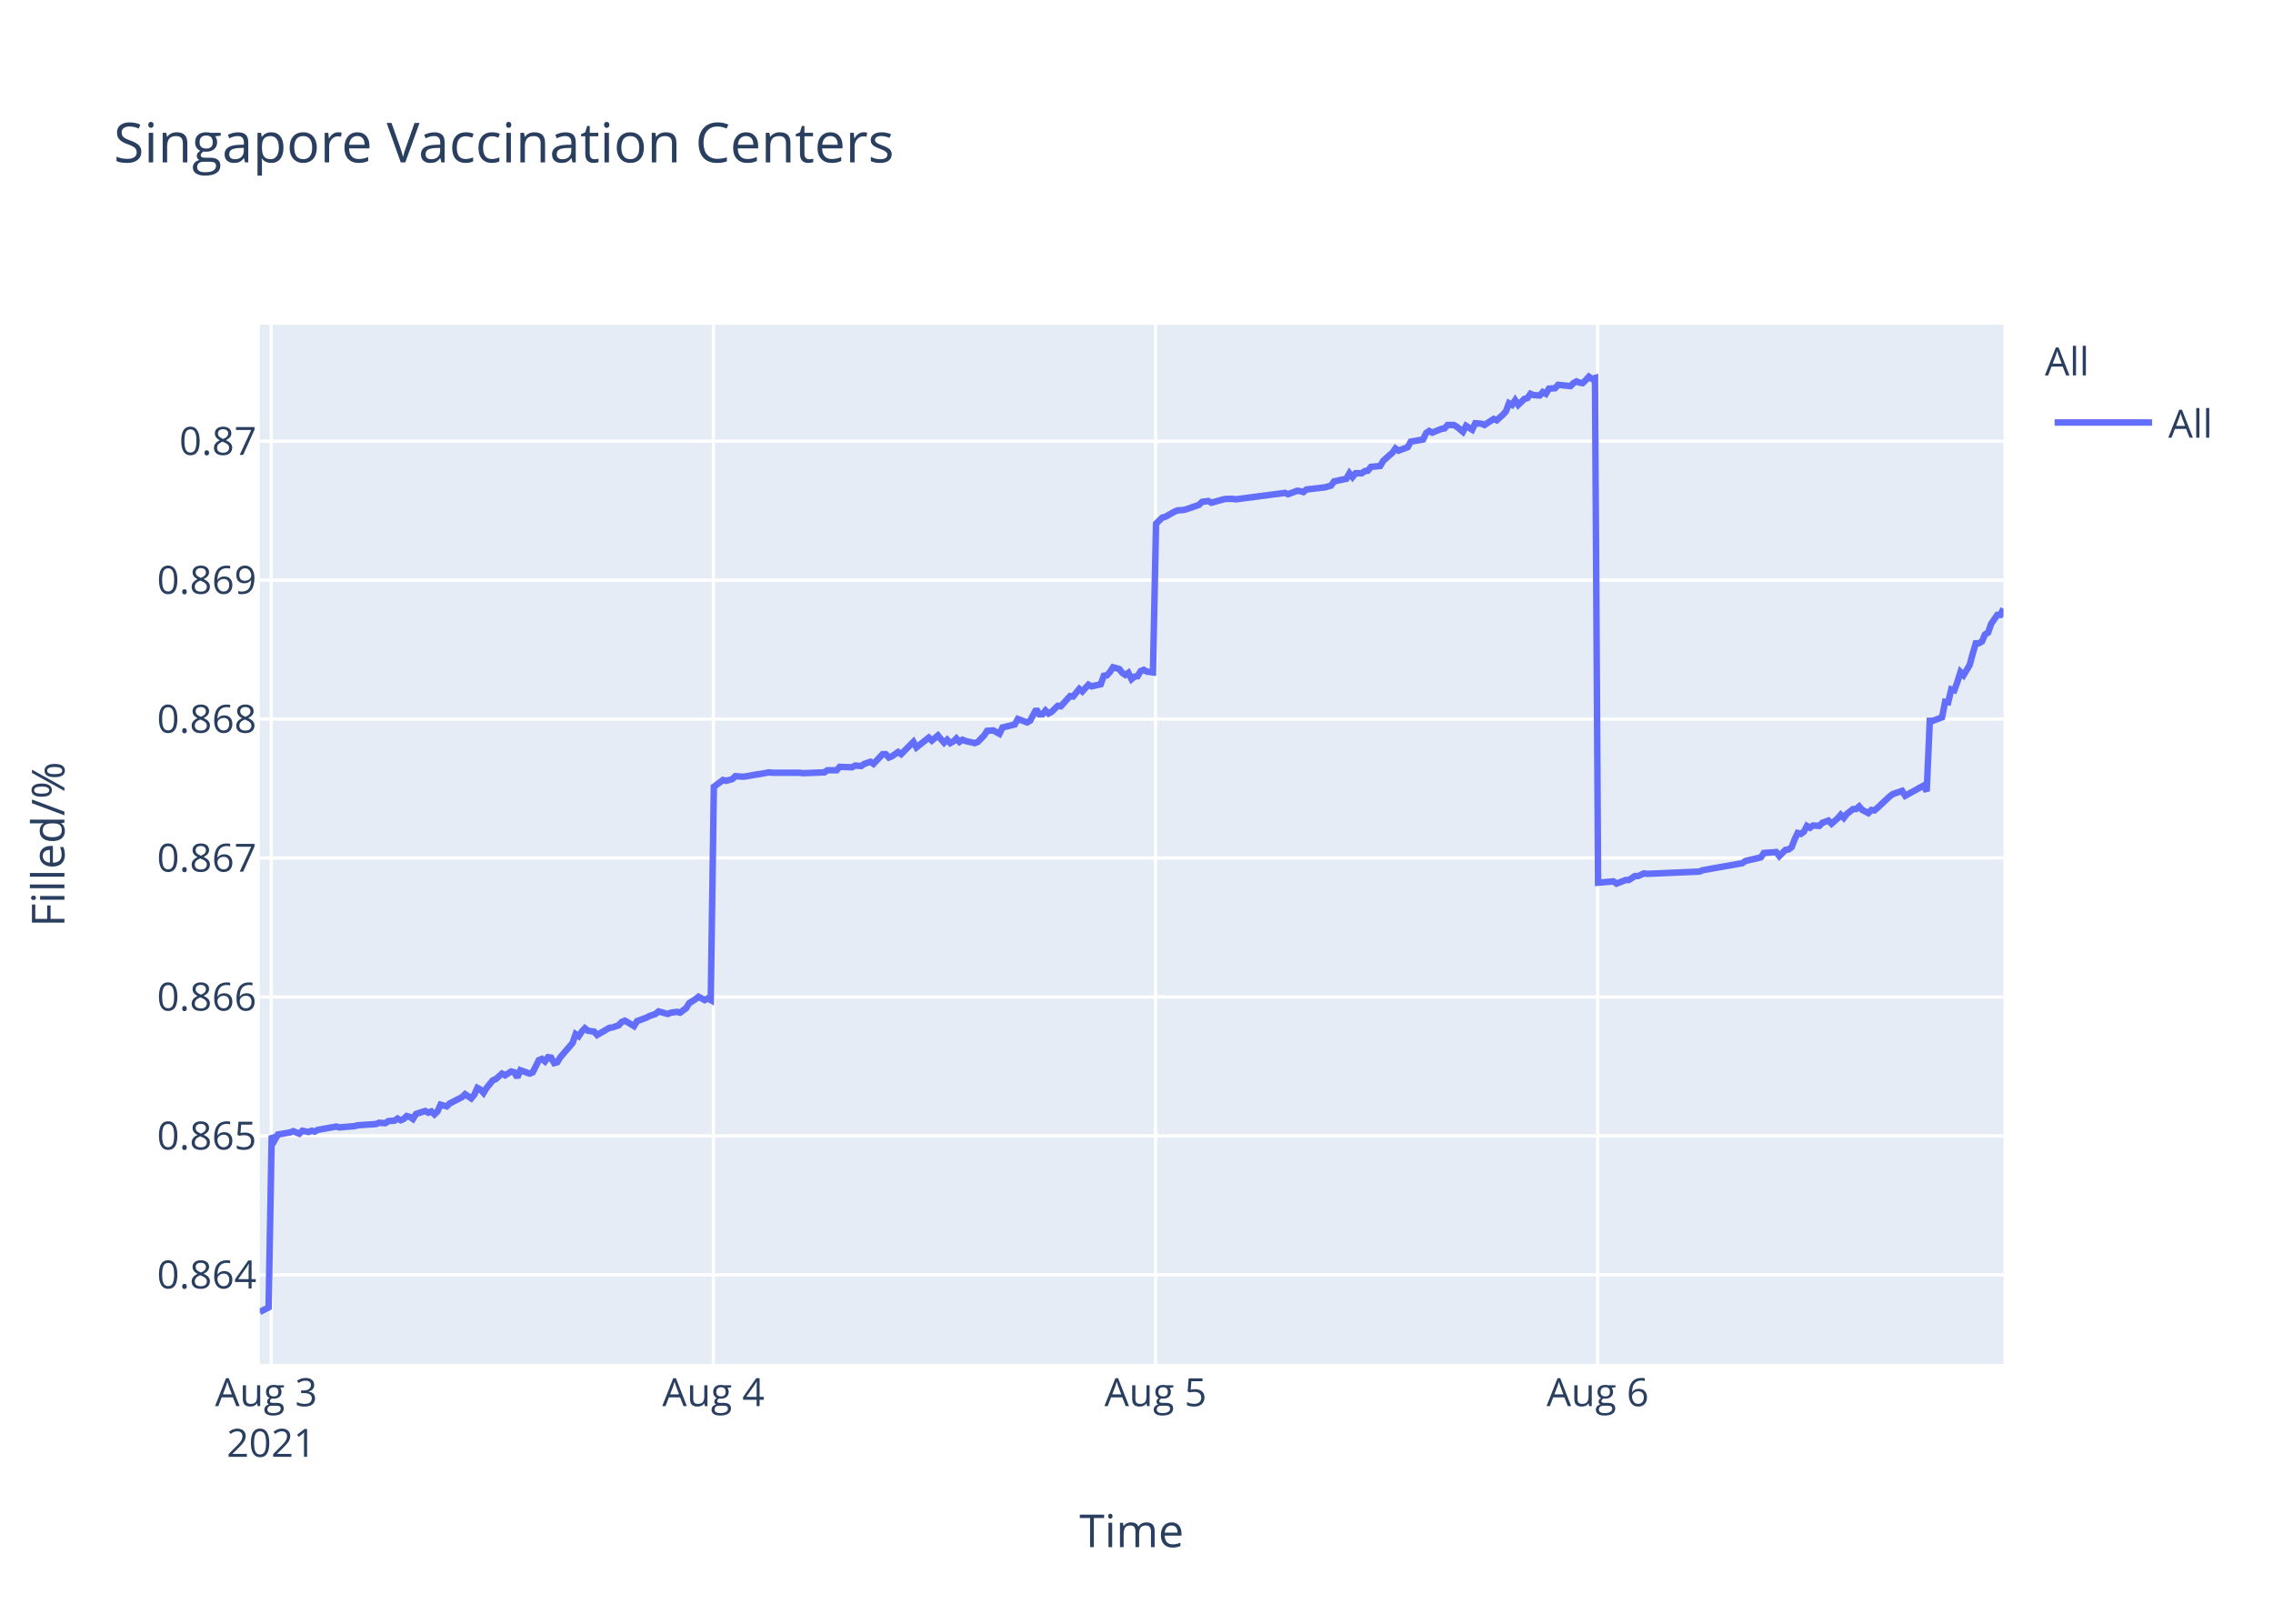
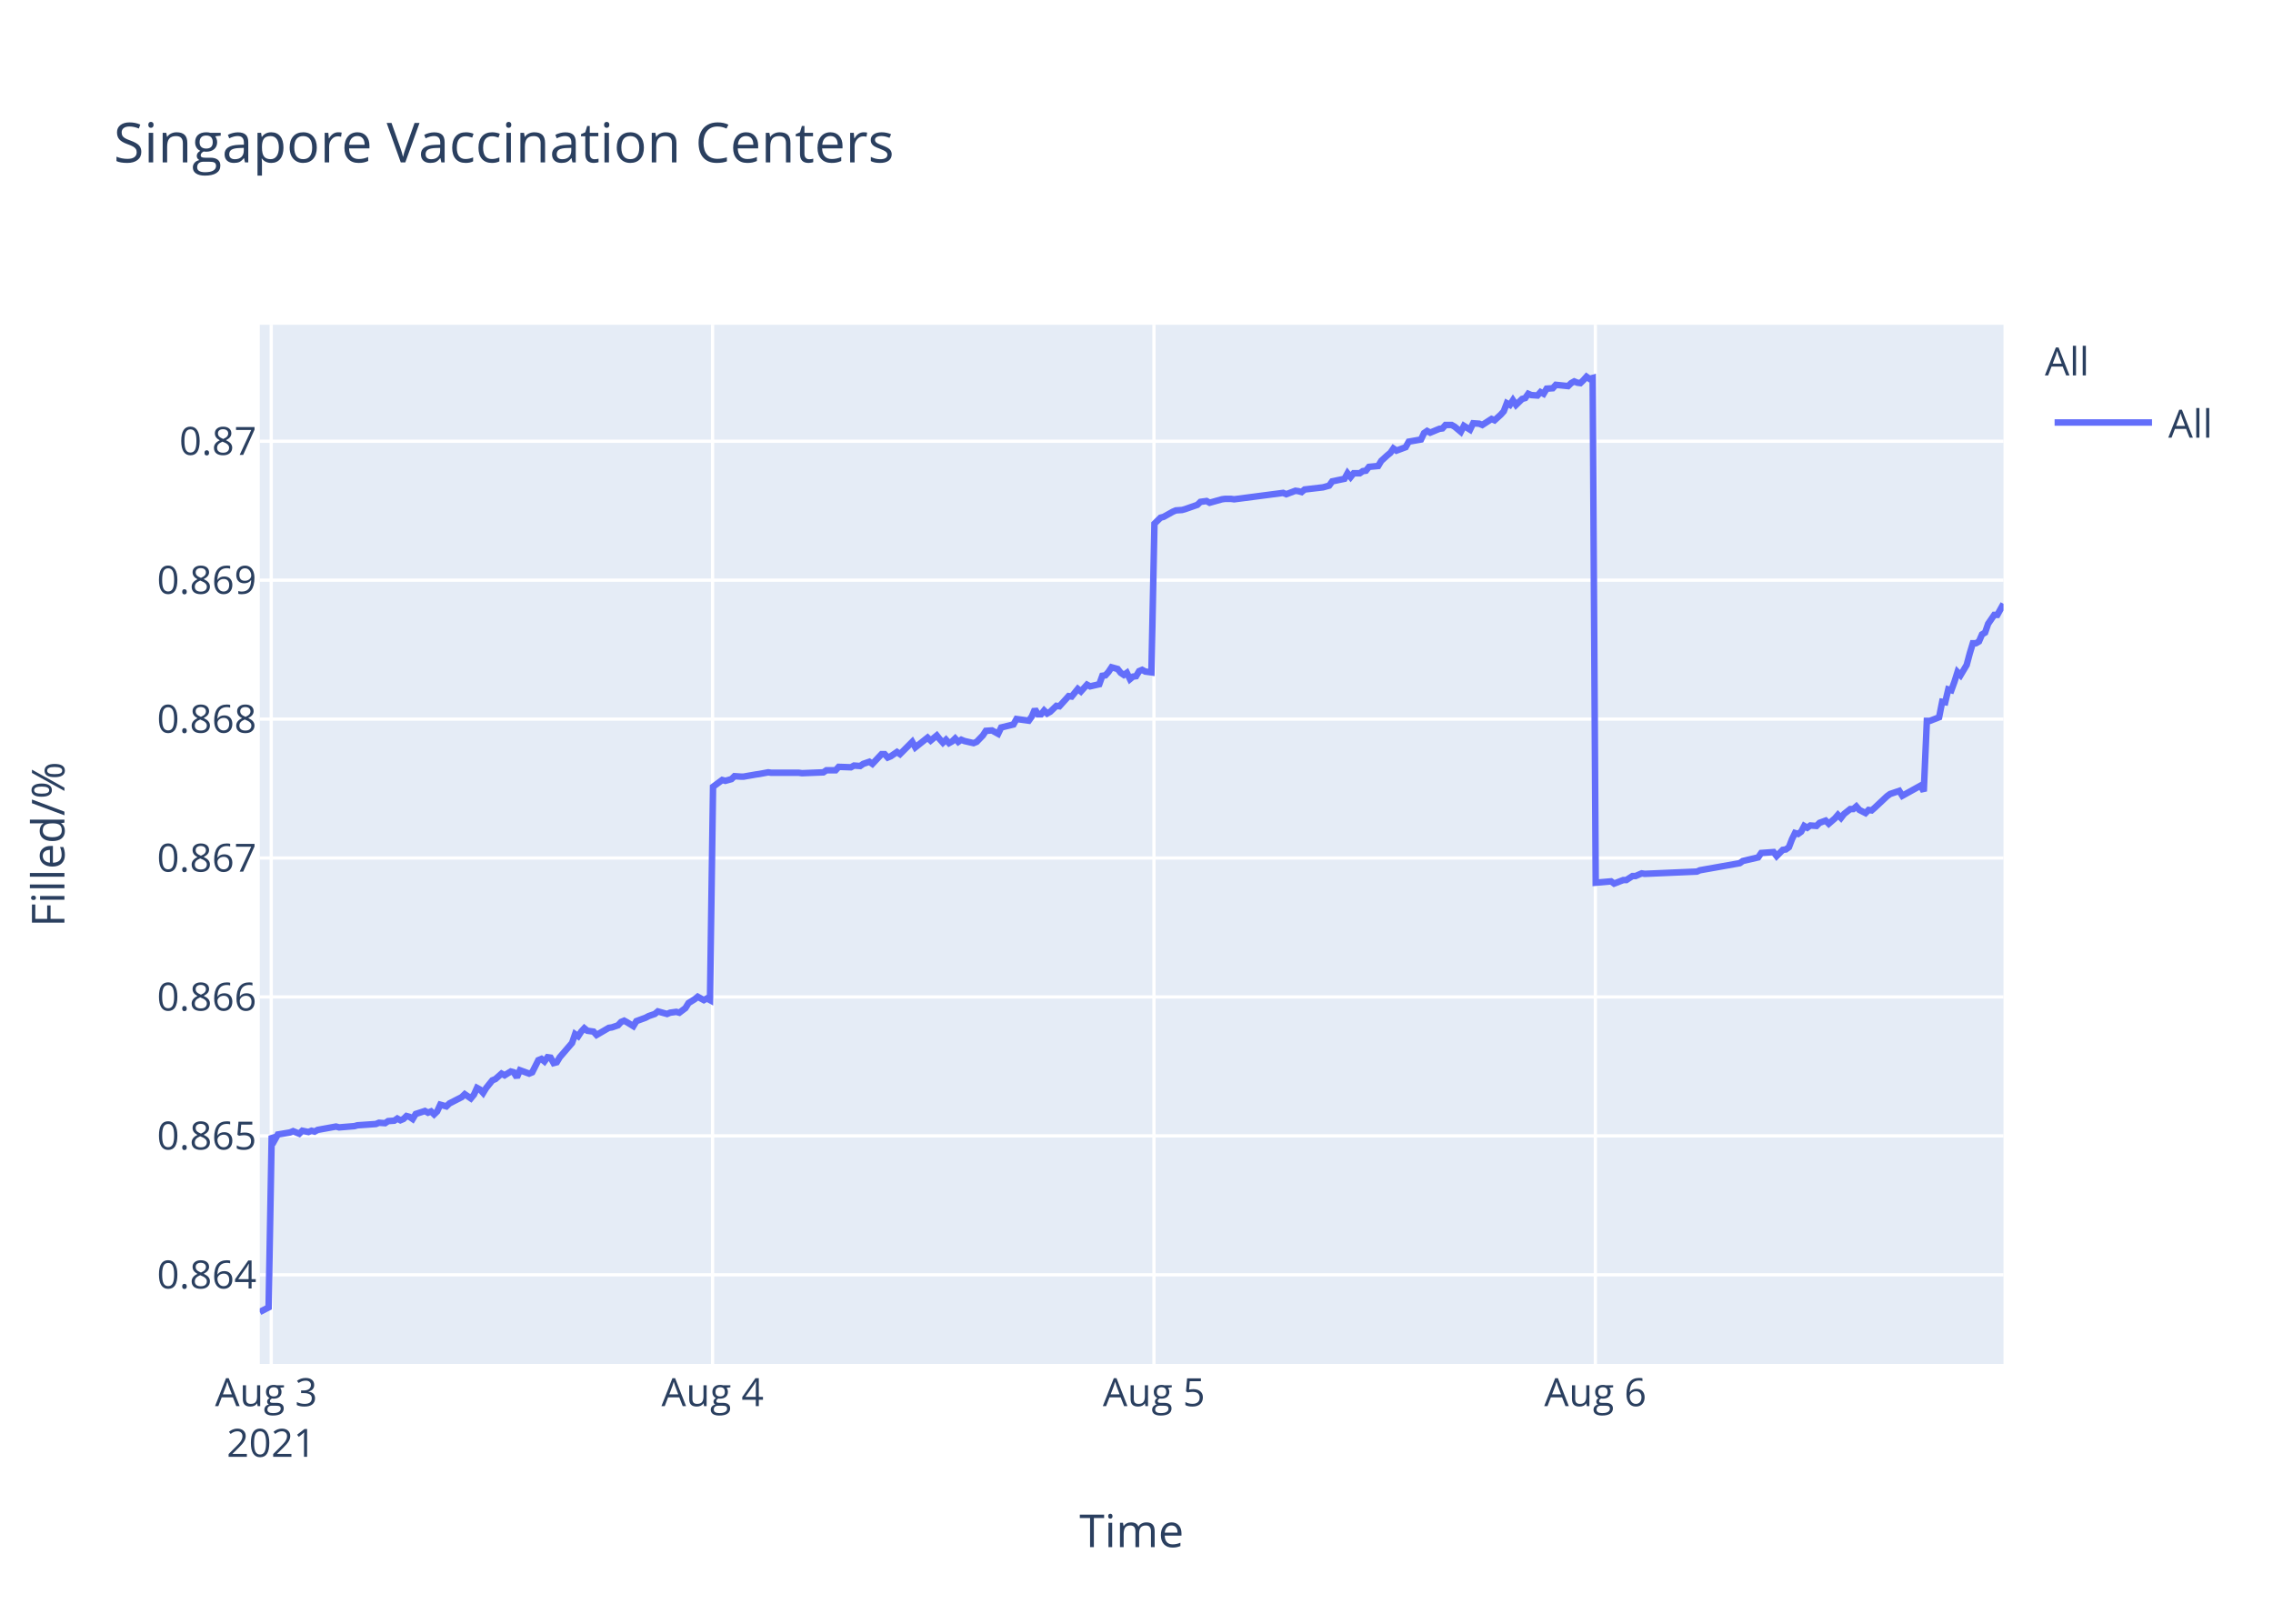
<svg xmlns="http://www.w3.org/2000/svg" class="main-svg" width="700" height="500" style="" viewBox="0 0 700 500">
  <rect x="0" y="0" width="700" height="500" style="fill: rgb(255, 255, 255); fill-opacity: 1;" />
-   <defs id="defs-0ff334">
+   <defs id="defs-82c729">
    <g class="clips">
-       <clipPath id="clip0ff334xyplot" class="plotclip">
+       <clipPath id="clip82c729xyplot" class="plotclip">
        <rect width="537" height="320" />
      </clipPath>
-       <clipPath class="axesclip" id="clip0ff334x">
+       <clipPath class="axesclip" id="clip82c729x">
        <rect x="80" y="0" width="537" height="500" />
      </clipPath>
-       <clipPath class="axesclip" id="clip0ff334y">
+       <clipPath class="axesclip" id="clip82c729y">
        <rect x="0" y="100" width="700" height="320" />
      </clipPath>
-       <clipPath class="axesclip" id="clip0ff334xy">
+       <clipPath class="axesclip" id="clip82c729xy">
        <rect x="80" y="100" width="537" height="320" />
      </clipPath>
    </g>
    <g class="gradients" />
  </defs>
  <g class="bglayer">
    <rect class="bg" x="80" y="100" width="537" height="320" style="fill: rgb(229, 236, 246); fill-opacity: 1; stroke-width: 0;" />
  </g>
  <g class="layer-below">
    <g class="imagelayer" />
    <g class="shapelayer" />
  </g>
  <g class="cartesianlayer">
    <g class="subplot xy">
      <g class="layer-subplot">
        <g class="shapelayer" />
        <g class="imagelayer" />
      </g>
      <g class="gridlayer">
        <g class="x">
          <path class="xgrid crisp" transform="translate(83.53,0)" d="M0,100v320" style="stroke: rgb(255, 255, 255); stroke-opacity: 1; stroke-width: 1px;" />
-           <path class="xgrid crisp" transform="translate(219.7,0)" d="M0,100v320" style="stroke: rgb(255, 255, 255); stroke-opacity: 1; stroke-width: 1px;" />
-           <path class="xgrid crisp" transform="translate(355.87,0)" d="M0,100v320" style="stroke: rgb(255, 255, 255); stroke-opacity: 1; stroke-width: 1px;" />
-           <path class="xgrid crisp" transform="translate(492.03,0)" d="M0,100v320" style="stroke: rgb(255, 255, 255); stroke-opacity: 1; stroke-width: 1px;" />
+           <path class="xgrid crisp" transform="translate(219.45,0)" d="M0,100v320" style="stroke: rgb(255, 255, 255); stroke-opacity: 1; stroke-width: 1px;" />
+           <path class="xgrid crisp" transform="translate(355.38,0)" d="M0,100v320" style="stroke: rgb(255, 255, 255); stroke-opacity: 1; stroke-width: 1px;" />
+           <path class="xgrid crisp" transform="translate(491.31,0)" d="M0,100v320" style="stroke: rgb(255, 255, 255); stroke-opacity: 1; stroke-width: 1px;" />
        </g>
        <g class="y">
          <path class="ygrid crisp" transform="translate(0,392.55)" d="M80,0h537" style="stroke: rgb(255, 255, 255); stroke-opacity: 1; stroke-width: 1px;" />
          <path class="ygrid crisp" transform="translate(0,349.77)" d="M80,0h537" style="stroke: rgb(255, 255, 255); stroke-opacity: 1; stroke-width: 1px;" />
          <path class="ygrid crisp" transform="translate(0,306.99)" d="M80,0h537" style="stroke: rgb(255, 255, 255); stroke-opacity: 1; stroke-width: 1px;" />
          <path class="ygrid crisp" transform="translate(0,264.21)" d="M80,0h537" style="stroke: rgb(255, 255, 255); stroke-opacity: 1; stroke-width: 1px;" />
          <path class="ygrid crisp" transform="translate(0,221.43)" d="M80,0h537" style="stroke: rgb(255, 255, 255); stroke-opacity: 1; stroke-width: 1px;" />
          <path class="ygrid crisp" transform="translate(0,178.65)" d="M80,0h537" style="stroke: rgb(255, 255, 255); stroke-opacity: 1; stroke-width: 1px;" />
          <path class="ygrid crisp" transform="translate(0,135.87)" d="M80,0h537" style="stroke: rgb(255, 255, 255); stroke-opacity: 1; stroke-width: 1px;" />
        </g>
      </g>
      <g class="zerolinelayer" />
      <path class="xlines-below" />
      <path class="ylines-below" />
      <g class="overlines-below" />
      <g class="xaxislayer-below" />
      <g class="yaxislayer-below" />
      <g class="overaxes-below" />
-       <g class="plot" transform="translate(80,100)" clip-path="url('#clip0ff334xyplot')">
+       <g class="plot" transform="translate(80,100)" clip-path="url('#clip82c729xyplot')">
        <g class="scatterlayer mlayer">
-           <g class="trace scatter traceb1f4b7" style="stroke-miterlimit: 2; opacity: 1;">
+           <g class="trace scatter trace03dec0" style="stroke-miterlimit: 2; opacity: 1;">
            <g class="fills" />
            <g class="errorbars" />
            <g class="lines">
-               <path class="js-line" d="M0,304L2.72,302.59L3.67,249.74L4.62,251.04L5.56,249.35L9.34,248.71L10.29,248.32L12.18,249.1L13.13,248.19L15.02,248.58L15.97,248.19L16.91,248.45L17.85,247.93L23.53,246.9L24.47,247.16L29.21,246.77L30.15,246.51L35.82,246.12L36.77,245.73L38.66,245.86L39.61,245.22L41.49,245.09L42.44,244.44L43.39,244.96L44.33,244.57L45.27,243.66L46.22,243.92L47.17,244.57L48.12,243.02L50.95,242.11L51.89,242.63L52.84,242.24L53.79,243.15L54.73,242.24L55.68,240.17L57.57,240.69L58.51,239.78L62.3,237.84L63.24,236.94L65.13,238.23L66.08,237.07L67.02,235L67.97,235.51L68.91,236.55L69.86,235L71.75,232.67L72.7,232.28L74.59,230.6L75.54,231.12L77.42,229.95L78.37,230.21L79.32,231.76L80.26,229.56L83.1,230.6L84.05,230.21L85.94,226.46L86.88,226.07L87.83,226.85L88.77,225.55L89.72,225.68L90.66,227.36L91.61,227.11L92.56,225.55L96.34,221.16L97.28,218.44L98.23,219.09L99.17,217.66L100.12,216.63L101.07,217.4L102.96,217.66L103.9,218.7L107.69,216.5L108.63,216.37L110.52,215.72L111.47,214.69L112.41,214.3L113.36,214.82L115.25,215.98L116.19,214.43L119.03,213.39L119.98,212.88L121.87,212.23L122.82,211.45L125.65,212.23L126.6,211.84L128.49,211.58L129.44,211.84L131.32,210.42L132.27,208.87L134.16,207.7L135.11,206.93L137,207.96L137.94,207.44L138.89,207.96L139.84,142.27L142.67,140.18L143.62,140.44L145.51,139.92L146.46,139.01L148.35,139.14L149.3,139.14L153.08,138.48L154.02,138.35L156.86,137.83L157.8,137.96L166.31,137.96L167.26,138.09L173.88,137.83L174.82,137.18L177.66,137.18L178.6,136.14L182.38,136.27L183.33,135.74L185.22,135.88L186.17,135.22L188.06,134.57L189,135.22L191.84,132.22L192.78,132.22L193.73,133.27L194.68,132.88L196.57,131.57L197.52,132.22L201.3,128.44L202.24,130.14L206.02,127.14L206.97,128.05L208.86,126.48L209.81,127.66L210.75,128.7L211.7,127.79L212.65,128.83L213.59,128.31L214.53,127.4L215.48,128.44L216.43,127.79L217.37,128.18L220.21,128.83L221.16,128.44L223.06,126.48L224,125.05L225.89,124.92L226.84,125.44L227.79,125.96L228.74,124.01L232.52,123.09L233.47,121.4L236.3,122.44L237.25,121.92L239.14,118.4L240.08,119.96L241.03,119.96L241.98,118.79L242.92,119.7L243.86,119.18L245.76,117.35L246.7,117.48L249.54,114.35L250.48,114.48L252.38,112.14L253.32,112.92L255.21,110.83L256.16,111.35L258.99,110.7L259.94,108.09L260.88,107.96L261.83,106.92L262.78,105.48L263.72,105.74L264.67,106L265.61,107.18L266.56,107.83L267.5,107.18L268.46,109.13L269.4,108.35L270.34,108.22L271.28,106.66L272.23,106.27L273.18,106.79L275.07,107.05L276.02,61.25L277.9,59.41L278.85,59.15L281.69,57.57L282.63,57.17L284.52,57.04L285.47,56.78L289.25,55.46L290.2,54.54L292.09,54.28L293.04,54.81L296.82,53.75L297.76,53.62L299.65,53.62L300.6,53.75L315.73,51.78L316.67,52.18L319.51,51.12L320.45,51.25L321.4,51.52L322.34,50.73L328.02,50.07L329.91,49.54L330.85,48.23L332.74,47.83L334.63,47.44L335.58,45.73L336.53,46.91L337.48,45.73L339.37,45.73L340.31,45.07L341.26,44.94L342.2,43.76L345.04,43.49L345.98,41.91L347.87,40.2L348.82,39.42L349.74,38.1L350.68,38.76L353.52,37.71L354.46,36L358.25,35.34L359.19,33.36L360.14,32.71L361.08,33.23L362.97,32.44L363.92,32.05L364.87,31.92L365.81,30.86L367.7,30.86L368.64,31.39L370.53,32.97L371.49,31.13L373.38,32.31L374.33,30.34L376.22,30.47L377.16,30.86L380,29.02L380.94,29.42L382.83,27.71L383.78,26.66L384.72,24.16L385.67,24.68L386.61,23.24L387.56,24.68L389.45,22.84L390.4,22.58L391.34,21.26L392.28,21.66L394.18,21.79L395.12,20.74L396.07,21.26L397.02,19.68L398.9,19.55L399.85,18.5L403.63,18.89L404.58,17.97L405.52,17.45L406.47,17.84L407.42,17.97L408.36,17.05L409.31,16L410.25,16.66L411.2,16.39L412.15,171.81L416.87,171.4L417.82,172.08L420.66,170.99L421.6,170.99L423.5,169.76L424.44,169.76L426.33,168.94L427.27,169.08L443.35,168.39L444.29,167.98L456.58,165.8L457.53,165.12L462.26,164.02L463.21,162.66L467.02,162.38L467.96,163.61L469.86,161.7L470.8,161.57L471.75,160.88L472.69,158.43L473.63,156.51L474.58,156.79L475.53,156.1L476.47,154.33L477.42,154.88L478.36,154.19L480.26,154.33L481.21,153.37L483.09,152.69L484.04,153.65L485.93,152.01L486.88,150.92L487.82,151.87L488.77,150.64L490.66,149.14L491.61,149.14L492.55,148.32L493.5,149.41L495.39,150.37L496.33,149.41L497.28,149.55L498.23,148.73L502.01,145.18L502.96,144.5L505.79,143.54L506.74,145.04L512.41,141.9L513.35,143.68L514.3,121.97L515.25,121.97L518.08,120.88L519.03,116.1L519.97,116.24L520.92,112.28L521.87,112.55L522.81,109.96L523.76,106.95L524.7,107.91L526.59,104.77L527.54,101.22L528.49,98.08L529.43,98.08L530.38,97.53L531.32,95.35L532.27,94.8L533.22,92.07L535.1,89.34L536.05,89.34L537,87.43" style="vector-effect: non-scaling-stroke; fill: none; stroke: rgb(99, 110, 250); stroke-opacity: 1; stroke-width: 2px; opacity: 1;" />
+               <path class="js-line" d="M0,304L2.72,302.59L3.67,249.74L4.61,251.04L5.55,249.35L9.33,248.71L10.27,248.32L12.16,249.1L13.11,248.19L14.99,248.58L15.94,248.19L16.88,248.45L17.82,247.93L23.49,246.9L24.43,247.16L29.15,246.77L30.09,246.51L35.76,246.12L36.7,245.73L38.59,245.86L39.54,245.22L41.42,245.09L42.36,244.44L43.31,244.96L44.25,244.57L45.19,243.66L46.14,243.92L47.09,244.57L48.03,243.02L50.86,242.11L51.8,242.63L52.75,242.24L53.69,243.15L54.63,242.24L55.58,240.17L57.47,240.69L58.41,239.78L62.19,237.84L63.13,236.94L65.01,238.23L65.96,237.07L66.9,235L67.85,235.51L68.79,236.55L69.74,235L71.63,232.67L72.57,232.28L74.46,230.6L75.4,231.12L77.29,229.95L78.23,230.21L79.18,231.76L80.12,229.56L82.96,230.6L83.9,230.21L85.79,226.46L86.73,226.07L87.67,226.85L88.62,225.55L89.56,225.68L90.5,227.36L91.45,227.11L92.39,225.55L96.17,221.16L97.11,218.44L98.06,219.09L99,217.66L99.95,216.63L100.89,217.4L102.78,217.66L103.72,218.7L107.5,216.5L108.44,216.37L110.33,215.72L111.28,214.69L112.22,214.3L113.16,214.82L115.05,215.98L115.99,214.43L118.82,213.39L119.77,212.88L121.66,212.23L122.6,211.45L125.43,212.23L126.37,211.84L128.27,211.58L129.21,211.84L131.09,210.42L132.04,208.87L133.93,207.7L134.87,206.93L136.76,207.96L137.7,207.44L138.65,207.96L139.59,142.27L142.42,140.18L143.37,140.44L145.26,139.92L146.2,139.01L148.09,139.14L149.03,139.14L152.81,138.48L153.75,138.35L156.58,137.83L157.53,137.96L166.02,137.96L166.97,138.09L173.57,137.83L174.52,137.18L177.35,137.18L178.29,136.14L182.06,136.27L183.01,135.74L184.9,135.88L185.84,135.22L187.73,134.57L188.67,135.22L191.5,132.22L192.44,132.22L193.39,133.27L194.33,132.88L196.23,131.57L197.17,132.22L200.94,128.44L201.89,130.14L205.66,127.14L206.61,128.05L208.49,126.48L209.44,127.66L210.38,128.7L211.33,127.79L212.27,128.83L213.21,128.31L214.16,127.4L215.1,128.44L216.05,127.79L216.99,128.18L219.82,128.83L220.77,128.44L222.67,126.48L223.61,125.05L225.5,124.92L226.44,125.44L227.39,125.96L228.33,124.01L232.11,123.09L233.05,121.4L236.83,121.92L237.77,120.61L238.71,118.4L239.66,119.96L240.61,119.96L241.55,118.79L242.49,119.7L243.43,119.18L245.33,117.35L246.27,117.48L249.1,114.35L250.04,114.48L251.93,112.14L252.88,112.92L254.76,110.83L255.71,111.35L258.54,110.7L259.48,108.09L260.43,107.96L261.36,106.92L262.32,105.48L263.26,105.74L264.2,106L265.14,107.18L266.1,107.83L267.03,107.18L267.99,109.13L268.92,108.35L269.87,108.22L270.81,106.66L271.75,106.27L272.7,106.79L274.59,107.05L275.53,61.25L277.41,59.41L278.36,59.15L281.19,57.57L282.13,57.17L284.02,57.04L284.97,56.78L288.74,55.46L289.69,54.54L291.58,54.28L292.52,54.81L296.3,53.75L297.24,53.62L299.13,53.62L300.07,53.75L315.17,51.78L316.12,52.18L318.95,51.12L319.89,51.25L320.84,51.52L321.77,50.73L327.44,50.07L329.33,49.54L330.27,48.23L332.16,47.83L334.05,47.44L334.99,45.73L335.94,46.91L336.88,45.73L338.77,45.73L339.71,45.07L340.66,44.94L341.6,43.76L344.43,43.49L345.38,41.91L347.26,40.2L348.21,39.42L349.12,38.1L350.06,38.76L352.89,37.71L353.84,36L357.62,35.34L358.55,33.36L359.5,32.71L360.44,33.23L362.33,32.44L363.28,32.05L364.22,31.92L365.16,30.86L367.05,30.86L367.99,31.39L369.88,32.97L370.83,31.13L372.72,32.31L373.68,30.34L375.55,30.47L376.5,30.86L379.33,29.02L380.27,29.42L382.16,27.71L383.1,26.66L384.05,24.16L385,24.68L385.93,23.24L386.88,24.68L388.77,22.84L389.71,22.58L390.65,21.26L391.59,21.66L393.49,21.79L394.42,20.74L395.37,21.26L396.32,19.68L398.2,19.55L399.15,18.5L402.92,18.89L403.87,17.97L404.81,17.45L405.76,17.84L406.7,17.97L407.65,17.05L408.59,16L409.53,16.66L410.48,16.39L411.42,171.81L416.14,171.4L417.09,172.08L419.92,170.99L420.86,170.99L422.75,169.76L423.69,169.76L425.58,168.94L426.52,169.08L442.57,168.39L443.51,167.98L455.78,165.8L456.73,165.12L461.45,164.02L462.39,162.66L466.2,162.38L467.14,163.61L469.03,161.7L469.97,161.57L470.92,160.88L471.86,158.43L472.8,156.51L473.75,156.79L474.7,156.1L475.63,154.33L476.58,154.88L477.52,154.19L479.41,154.33L480.36,153.37L482.24,152.69L483.19,153.65L485.08,152.01L486.02,150.92L486.96,151.87L487.91,150.64L489.8,149.14L490.74,149.14L491.68,148.32L492.63,149.41L494.52,150.37L495.46,149.41L496.4,149.55L497.35,148.73L501.13,145.18L502.07,144.5L504.9,143.54L505.85,145.04L511.51,141.9L512.45,143.68L513.4,121.97L514.34,121.97L517.17,120.88L518.12,116.1L519.06,116.24L520,112.28L520.95,112.55L521.89,109.96L522.84,106.95L523.78,107.91L525.66,104.77L526.61,101.22L527.56,98.08L528.5,98.08L529.45,97.53L530.39,95.35L531.33,94.8L532.28,92.07L534.16,89.34L535.11,89.34L537,85.93" style="vector-effect: non-scaling-stroke; fill: none; stroke: rgb(99, 110, 250); stroke-opacity: 1; stroke-width: 2px; opacity: 1;" />
            </g>
            <g class="points" />
            <g class="text" />
          </g>
        </g>
      </g>
      <g class="overplot" />
      <path class="xlines-above crisp" d="M0,0" style="fill: none;" />
      <path class="ylines-above crisp" d="M0,0" style="fill: none;" />
      <g class="overlines-above" />
      <g class="xaxislayer-above">
        <g class="xtick">
          <text text-anchor="middle" x="0" y="433" transform="translate(83.53,0)" style="font-family: 'Open Sans', verdana, arial, sans-serif; font-size: 12px; fill: rgb(42, 63, 95); fill-opacity: 1; white-space: pre;">
            <tspan class="line" dy="0em" x="0" y="433">Aug 3</tspan>
            <tspan class="line" dy="1.3em" x="0" y="433">2021</tspan>
          </text>
        </g>
        <g class="xtick">
-           <text text-anchor="middle" x="0" y="433" transform="translate(219.7,0)" style="font-family: 'Open Sans', verdana, arial, sans-serif; font-size: 12px; fill: rgb(42, 63, 95); fill-opacity: 1; white-space: pre;">Aug 4</text>
+           <text text-anchor="middle" x="0" y="433" transform="translate(219.45,0)" style="font-family: 'Open Sans', verdana, arial, sans-serif; font-size: 12px; fill: rgb(42, 63, 95); fill-opacity: 1; white-space: pre;">Aug 4</text>
        </g>
        <g class="xtick">
-           <text text-anchor="middle" x="0" y="433" transform="translate(355.87,0)" style="font-family: 'Open Sans', verdana, arial, sans-serif; font-size: 12px; fill: rgb(42, 63, 95); fill-opacity: 1; white-space: pre;">Aug 5</text>
+           <text text-anchor="middle" x="0" y="433" transform="translate(355.38,0)" style="font-family: 'Open Sans', verdana, arial, sans-serif; font-size: 12px; fill: rgb(42, 63, 95); fill-opacity: 1; white-space: pre;">Aug 5</text>
        </g>
        <g class="xtick">
-           <text text-anchor="middle" x="0" y="433" transform="translate(492.03,0)" style="font-family: 'Open Sans', verdana, arial, sans-serif; font-size: 12px; fill: rgb(42, 63, 95); fill-opacity: 1; white-space: pre;">Aug 6</text>
+           <text text-anchor="middle" x="0" y="433" transform="translate(491.31,0)" style="font-family: 'Open Sans', verdana, arial, sans-serif; font-size: 12px; fill: rgb(42, 63, 95); fill-opacity: 1; white-space: pre;">Aug 6</text>
        </g>
      </g>
      <g class="yaxislayer-above">
        <g class="ytick">
          <text text-anchor="end" x="79" y="4.2" transform="translate(0,392.55)" style="font-family: 'Open Sans', verdana, arial, sans-serif; font-size: 12px; fill: rgb(42, 63, 95); fill-opacity: 1; white-space: pre;">0.864</text>
        </g>
        <g class="ytick">
          <text text-anchor="end" x="79" y="4.2" transform="translate(0,349.77)" style="font-family: 'Open Sans', verdana, arial, sans-serif; font-size: 12px; fill: rgb(42, 63, 95); fill-opacity: 1; white-space: pre;">0.865</text>
        </g>
        <g class="ytick">
          <text text-anchor="end" x="79" y="4.2" transform="translate(0,306.99)" style="font-family: 'Open Sans', verdana, arial, sans-serif; font-size: 12px; fill: rgb(42, 63, 95); fill-opacity: 1; white-space: pre;">0.866</text>
        </g>
        <g class="ytick">
          <text text-anchor="end" x="79" y="4.2" transform="translate(0,264.21)" style="font-family: 'Open Sans', verdana, arial, sans-serif; font-size: 12px; fill: rgb(42, 63, 95); fill-opacity: 1; white-space: pre;">0.867</text>
        </g>
        <g class="ytick">
          <text text-anchor="end" x="79" y="4.2" transform="translate(0,221.43)" style="font-family: 'Open Sans', verdana, arial, sans-serif; font-size: 12px; fill: rgb(42, 63, 95); fill-opacity: 1; white-space: pre;">0.868</text>
        </g>
        <g class="ytick">
          <text text-anchor="end" x="79" y="4.2" transform="translate(0,178.65)" style="font-family: 'Open Sans', verdana, arial, sans-serif; font-size: 12px; fill: rgb(42, 63, 95); fill-opacity: 1; white-space: pre;">0.869</text>
        </g>
        <g class="ytick">
          <text text-anchor="end" x="79" y="4.2" transform="translate(0,135.87)" style="font-family: 'Open Sans', verdana, arial, sans-serif; font-size: 12px; fill: rgb(42, 63, 95); fill-opacity: 1; white-space: pre;">0.87</text>
        </g>
      </g>
      <g class="overaxes-above" />
    </g>
  </g>
  <g class="polarlayer" />
  <g class="ternarylayer" />
  <g class="geolayer" />
  <g class="funnelarealayer" />
  <g class="pielayer" />
  <g class="treemaplayer" />
  <g class="sunburstlayer" />
  <g class="glimages" />
-   <defs id="topdefs-0ff334">
+   <defs id="topdefs-82c729">
    <g class="clips" />
-     <clipPath id="legend0ff334">
+     <clipPath id="legend82c729">
      <rect width="60" height="45" x="0" y="0" />
    </clipPath>
  </defs>
  <g class="layer-above">
    <g class="imagelayer" />
    <g class="shapelayer" />
  </g>
  <g class="infolayer">
    <g class="legend" pointer-events="all" transform="translate(627.74,100)">
      <rect class="bg" shape-rendering="crispEdges" width="60" height="45" x="0" y="0" style="stroke: rgb(68, 68, 68); stroke-opacity: 1; fill: rgb(255, 255, 255); fill-opacity: 1; stroke-width: 0px;" />
-       <g class="scrollbox" transform="" clip-path="url('#legend0ff334')">
+       <g class="scrollbox" transform="" clip-path="url('#legend82c729')">
        <text class="legendtitletext" text-anchor="start" x="2" y="15.6" style="font-family: 'Open Sans', verdana, arial, sans-serif; font-size: 12px; fill: rgb(42, 63, 95); fill-opacity: 1; white-space: pre;">All</text>
        <g class="groups" transform="">
          <g class="traces" transform="translate(0,30.1)" style="opacity: 1;">
            <text class="legendtext" text-anchor="start" x="40" y="4.68" style="font-family: 'Open Sans', verdana, arial, sans-serif; font-size: 12px; fill: rgb(42, 63, 95); fill-opacity: 1; white-space: pre;">All</text>
            <g class="layers" style="opacity: 1;">
              <g class="legendfill" />
              <g class="legendlines">
                <path class="js-line" d="M5,0h30" style="fill: none; stroke: rgb(99, 110, 250); stroke-opacity: 1; stroke-width: 2px;" />
              </g>
              <g class="legendsymbols">
                <g class="legendpoints" />
              </g>
            </g>
            <rect class="legendtoggle" x="0" y="-9.5" width="54.891" height="19" style="fill: rgb(0, 0, 0); fill-opacity: 0;" />
          </g>
        </g>
      </g>
      <rect class="scrollbar" rx="20" ry="3" width="0" height="0" x="0" y="0" style="fill: rgb(128, 139, 164); fill-opacity: 1;" />
    </g>
    <g class="g-gtitle">
      <text class="gtitle" x="35" y="50" text-anchor="start" dy="0em" style="font-family: 'Open Sans', verdana, arial, sans-serif; font-size: 17px; fill: rgb(42, 63, 95); opacity: 1; font-weight: normal; white-space: pre;">Singapore Vaccination Centers</text>
    </g>
    <g class="g-xtitle">
      <text class="xtitle" x="348.5" y="476.409" text-anchor="middle" style="font-family: 'Open Sans', verdana, arial, sans-serif; font-size: 14px; fill: rgb(42, 63, 95); opacity: 1; font-weight: normal; white-space: pre;">Time</text>
    </g>
    <g class="g-ytitle">
      <text class="ytitle" transform="rotate(-90,19.84063,260)" x="19.841" y="260" text-anchor="middle" style="font-family: 'Open Sans', verdana, arial, sans-serif; font-size: 14px; fill: rgb(42, 63, 95); opacity: 1; font-weight: normal; white-space: pre;">Filled/%</text>
    </g>
  </g>
</svg>
